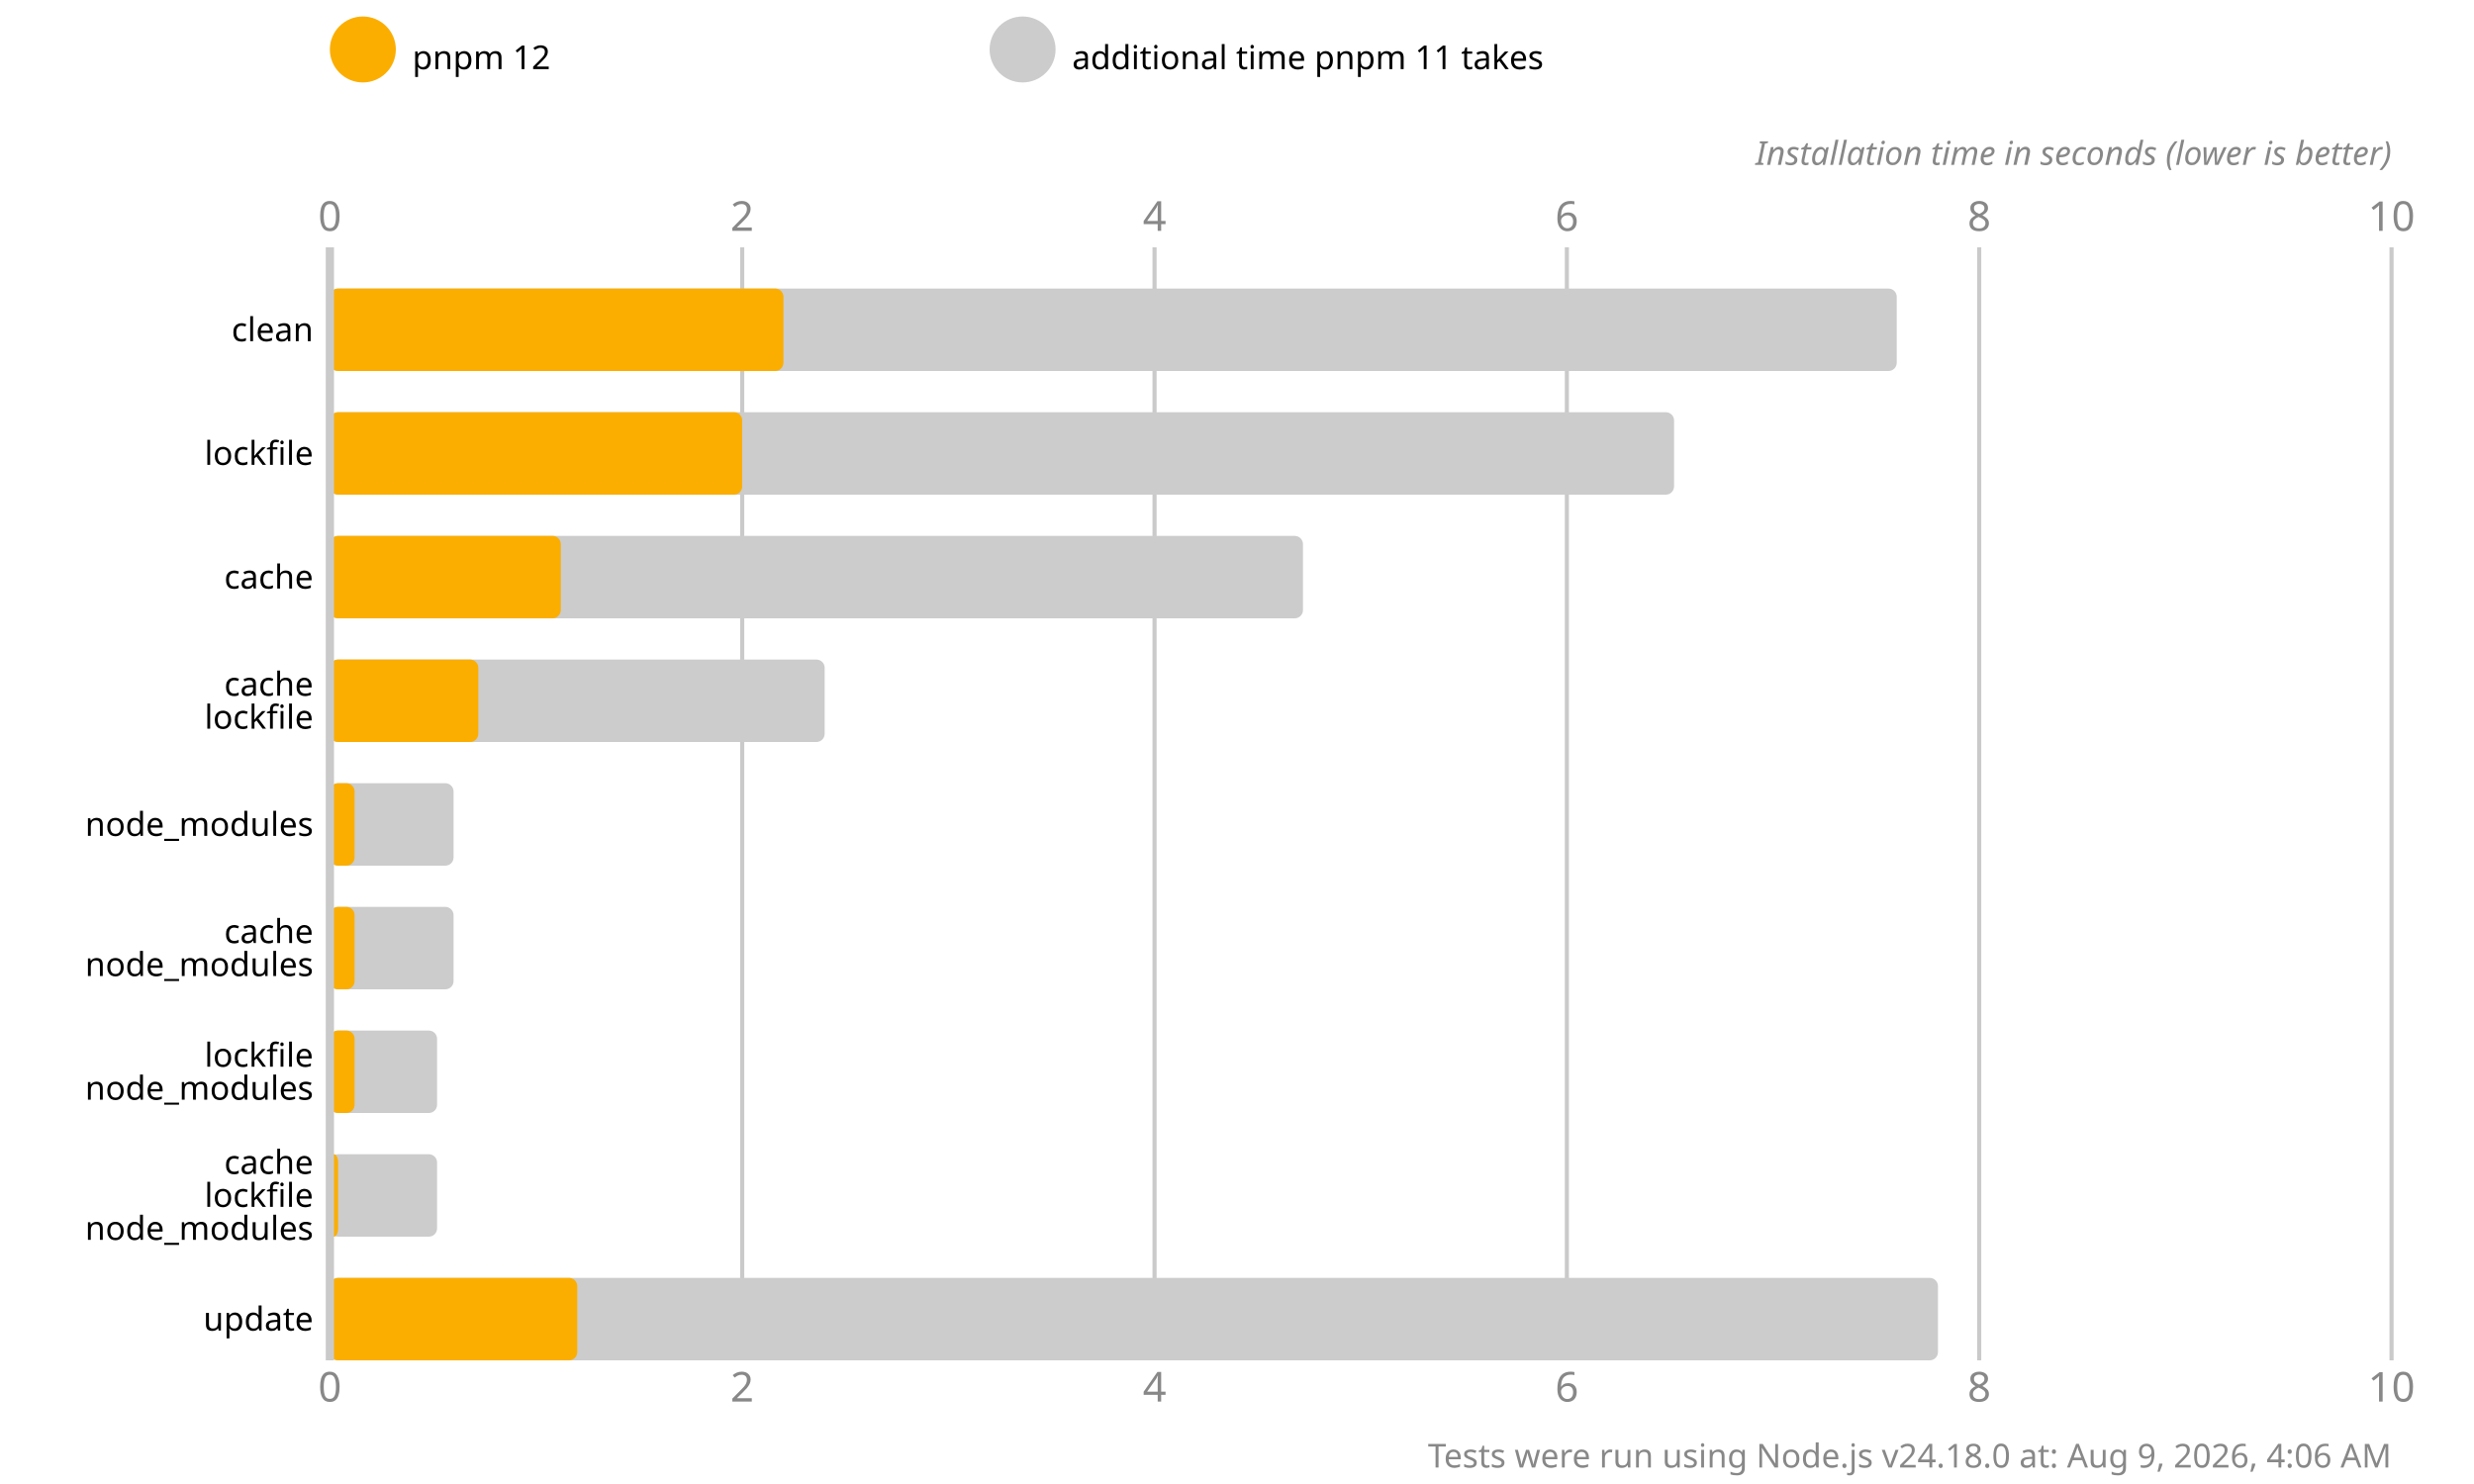
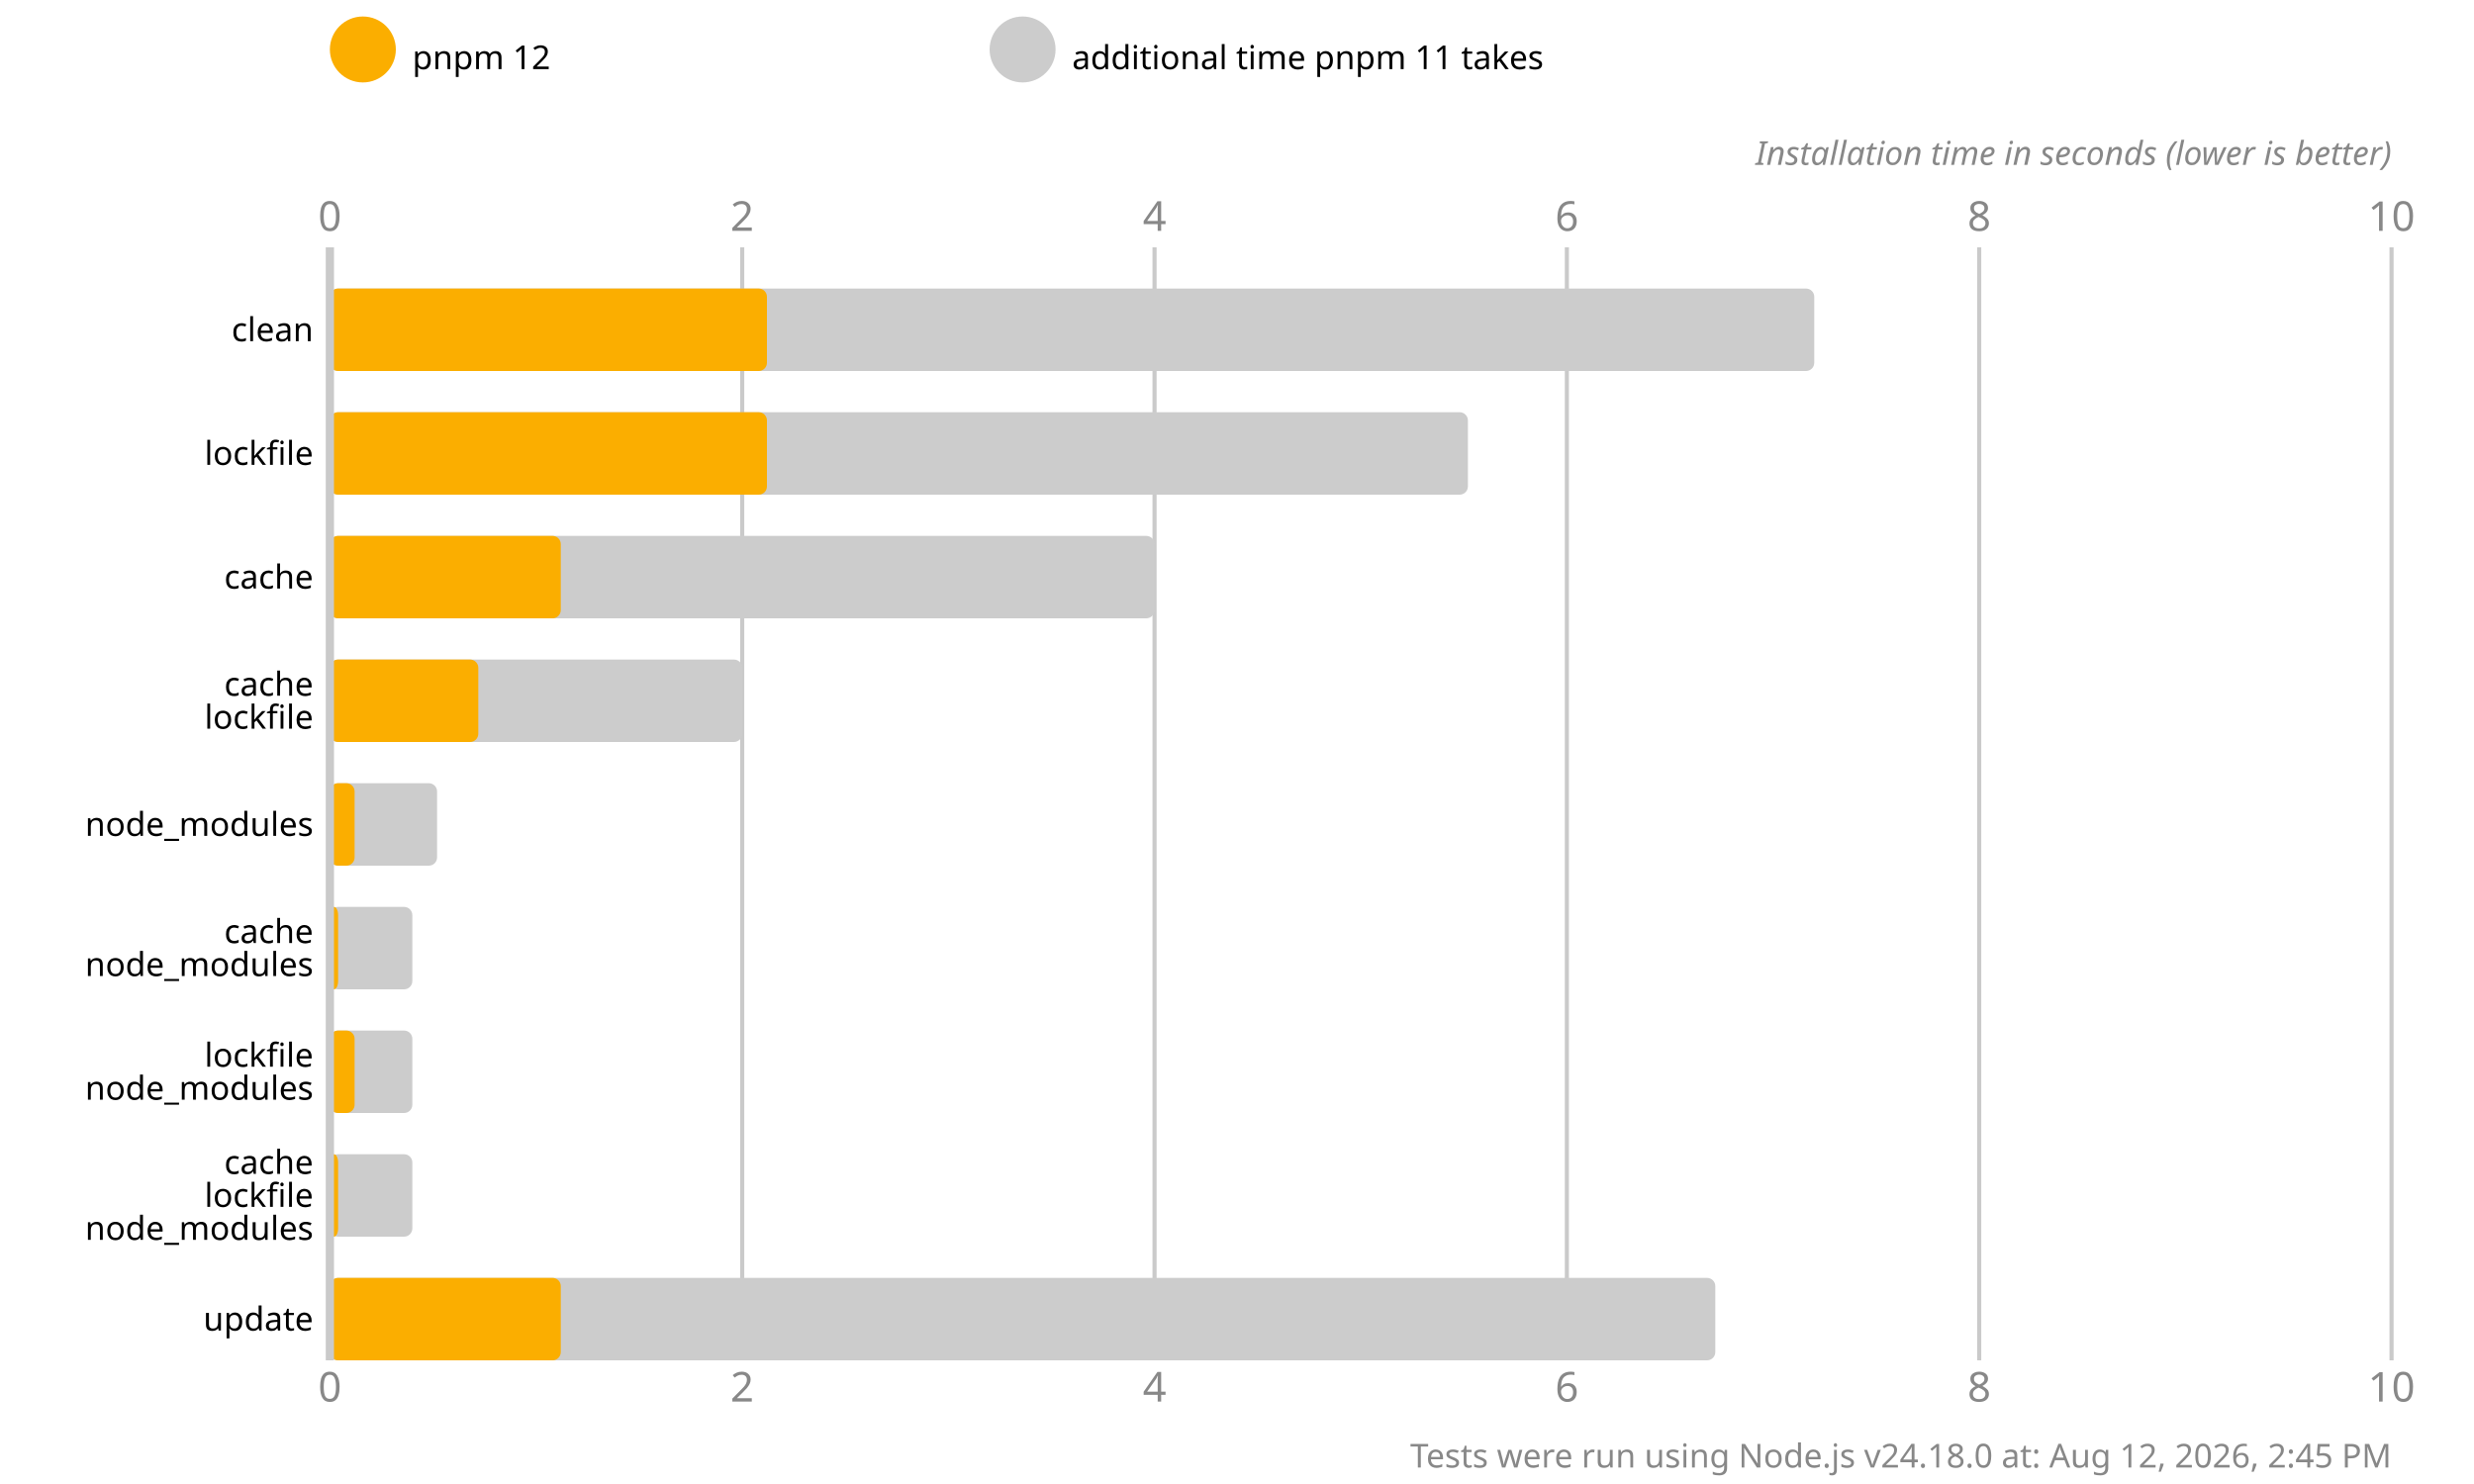
<svg xmlns="http://www.w3.org/2000/svg" version="1.1" viewBox="0 0 300 180">
  <style>
    .font { font-family: sans-serif; }
    .s3 { font-size: 3px; }
    .s4 { font-size: 4px; }
    .s5 { font-size: 5px; }
    .line { stroke: #cacaca; }
    .width { stroke-width: 0.5; }
    .text { fill: #888; }
  </style>
  <rect x="0" y="0" width="300" height="180" fill="#fff" />
  <circle cx="44" cy="6" r="4" fill="#fbae00" />
  <text x="50" y="7" class="font s4" dominant-baseline="middle" text-anchor="start">pnpm 12</text>
  <circle cx="124" cy="6" r="4" fill="#cccccc" />
  <text x="130" y="7" class="font s4" dominant-baseline="middle" text-anchor="start">additional time pnpm 11 takes</text>
  <text x="40" y="28" class="font s5 text" text-anchor="middle">0</text>
  <text x="40" y="170" class="font s5 text" text-anchor="middle">0</text>
  <line x1="90" y1="30" x2="90" y2="165" class="line width" />
  <text x="90" y="28" class="font s5 text" text-anchor="middle">2</text>
  <text x="90" y="170" class="font s5 text" text-anchor="middle">2</text>
  <line x1="140" y1="30" x2="140" y2="165" class="line width" />
  <text x="140" y="28" class="font s5 text" text-anchor="middle">4</text>
  <text x="140" y="170" class="font s5 text" text-anchor="middle">4</text>
  <line x1="190" y1="30" x2="190" y2="165" class="line width" />
  <text x="190" y="28" class="font s5 text" text-anchor="middle">6</text>
  <text x="190" y="170" class="font s5 text" text-anchor="middle">6</text>
  <line x1="240" y1="30" x2="240" y2="165" class="line width" />
  <text x="240" y="28" class="font s5 text" text-anchor="middle">8</text>
  <text x="240" y="170" class="font s5 text" text-anchor="middle">8</text>
  <line x1="290" y1="30" x2="290" y2="165" class="line width" />
  <text x="290" y="28" class="font s5 text" text-anchor="middle">10</text>
  <text x="290" y="170" class="font s5 text" text-anchor="middle">10</text>
  <text x="290" y="20" class="font s4 text" font-style="italic" text-anchor="end">Installation time in seconds (lower is better)</text>
-   <rect x="40" y="35" width="190" height="10" fill="#cccccc" rx="1" ry="1" />
-   <rect x="40" y="35" width="55" height="10" fill="#fbae00" rx="1" ry="1" />
-   <rect x="40" y="50" width="163" height="10" fill="#cccccc" rx="1" ry="1" />
-   <rect x="40" y="50" width="50" height="10" fill="#fbae00" rx="1" ry="1" />
-   <rect x="40" y="65" width="118" height="10" fill="#cccccc" rx="1" ry="1" />
+   <rect x="40" y="35" width="180" height="10" fill="#cccccc" rx="1" ry="1" />
+   <rect x="40" y="35" width="53" height="10" fill="#fbae00" rx="1" ry="1" />
+   <rect x="40" y="50" width="138" height="10" fill="#cccccc" rx="1" ry="1" />
+   <rect x="40" y="50" width="53" height="10" fill="#fbae00" rx="1" ry="1" />
+   <rect x="40" y="65" width="100" height="10" fill="#cccccc" rx="1" ry="1" />
  <rect x="40" y="65" width="28" height="10" fill="#fbae00" rx="1" ry="1" />
-   <rect x="40" y="80" width="60" height="10" fill="#cccccc" rx="1" ry="1" />
+   <rect x="40" y="80" width="50" height="10" fill="#cccccc" rx="1" ry="1" />
  <rect x="40" y="80" width="18" height="10" fill="#fbae00" rx="1" ry="1" />
-   <rect x="40" y="95" width="15" height="10" fill="#cccccc" rx="1" ry="1" />
+   <rect x="40" y="95" width="13" height="10" fill="#cccccc" rx="1" ry="1" />
  <rect x="40" y="95" width="3" height="10" fill="#fbae00" rx="1" ry="1" />
-   <rect x="40" y="110" width="15" height="10" fill="#cccccc" rx="1" ry="1" />
-   <rect x="40" y="110" width="3" height="10" fill="#fbae00" rx="1" ry="1" />
-   <rect x="40" y="125" width="13" height="10" fill="#cccccc" rx="1" ry="1" />
+   <rect x="40" y="110" width="10" height="10" fill="#cccccc" rx="1" ry="1" />
+   <rect x="40" y="110" width="1" height="10" fill="#fbae00" rx="1" ry="1" />
+   <rect x="40" y="125" width="10" height="10" fill="#cccccc" rx="1" ry="1" />
  <rect x="40" y="125" width="3" height="10" fill="#fbae00" rx="1" ry="1" />
-   <rect x="40" y="140" width="13" height="10" fill="#cccccc" rx="1" ry="1" />
+   <rect x="40" y="140" width="10" height="10" fill="#cccccc" rx="1" ry="1" />
  <rect x="40" y="140" width="1" height="10" fill="#fbae00" rx="1" ry="1" />
-   <rect x="40" y="155" width="195" height="10" fill="#cccccc" rx="1" ry="1" />
-   <rect x="40" y="155" width="30" height="10" fill="#fbae00" rx="1" ry="1" />
+   <rect x="40" y="155" width="168" height="10" fill="#cccccc" rx="1" ry="1" />
+   <rect x="40" y="155" width="28" height="10" fill="#fbae00" rx="1" ry="1" />
  <line x1="40" y1="30" x2="40" y2="165" class="line" />
  <text x="38" y="40" class="font s4" dominant-baseline="middle" text-anchor="end">clean</text>
  <text x="38" y="55" class="font s4" dominant-baseline="middle" text-anchor="end">lockfile</text>
  <text x="38" y="70" class="font s4" dominant-baseline="middle" text-anchor="end">cache</text>
  <text x="38" y="83" class="font s4" dominant-baseline="middle" text-anchor="end">cache</text>
  <text x="38" y="87" class="font s4" dominant-baseline="middle" text-anchor="end">lockfile</text>
  <text x="38" y="100" class="font s4" dominant-baseline="middle" text-anchor="end">node_modules</text>
  <text x="38" y="113" class="font s4" dominant-baseline="middle" text-anchor="end">cache</text>
  <text x="38" y="117" class="font s4" dominant-baseline="middle" text-anchor="end">node_modules</text>
  <text x="38" y="128" class="font s4" dominant-baseline="middle" text-anchor="end">lockfile</text>
  <text x="38" y="132" class="font s4" dominant-baseline="middle" text-anchor="end">node_modules</text>
  <text x="38" y="141" class="font s4" dominant-baseline="middle" text-anchor="end">cache</text>
  <text x="38" y="145" class="font s4" dominant-baseline="middle" text-anchor="end">lockfile</text>
  <text x="38" y="149" class="font s4" dominant-baseline="middle" text-anchor="end">node_modules</text>
  <text x="38" y="160" class="font s4" dominant-baseline="middle" text-anchor="end">update</text>
-   <text x="290" y="178" class="font s4 text" text-anchor="end">Tests were run using Node.js v24.18.0 at: Aug 9, 2026, 4:06 AM</text>
+   <text x="290" y="178" class="font s4 text" text-anchor="end">Tests were run using Node.js v24.18.0 at: Aug 12, 2026, 2:45 PM</text>
</svg>
